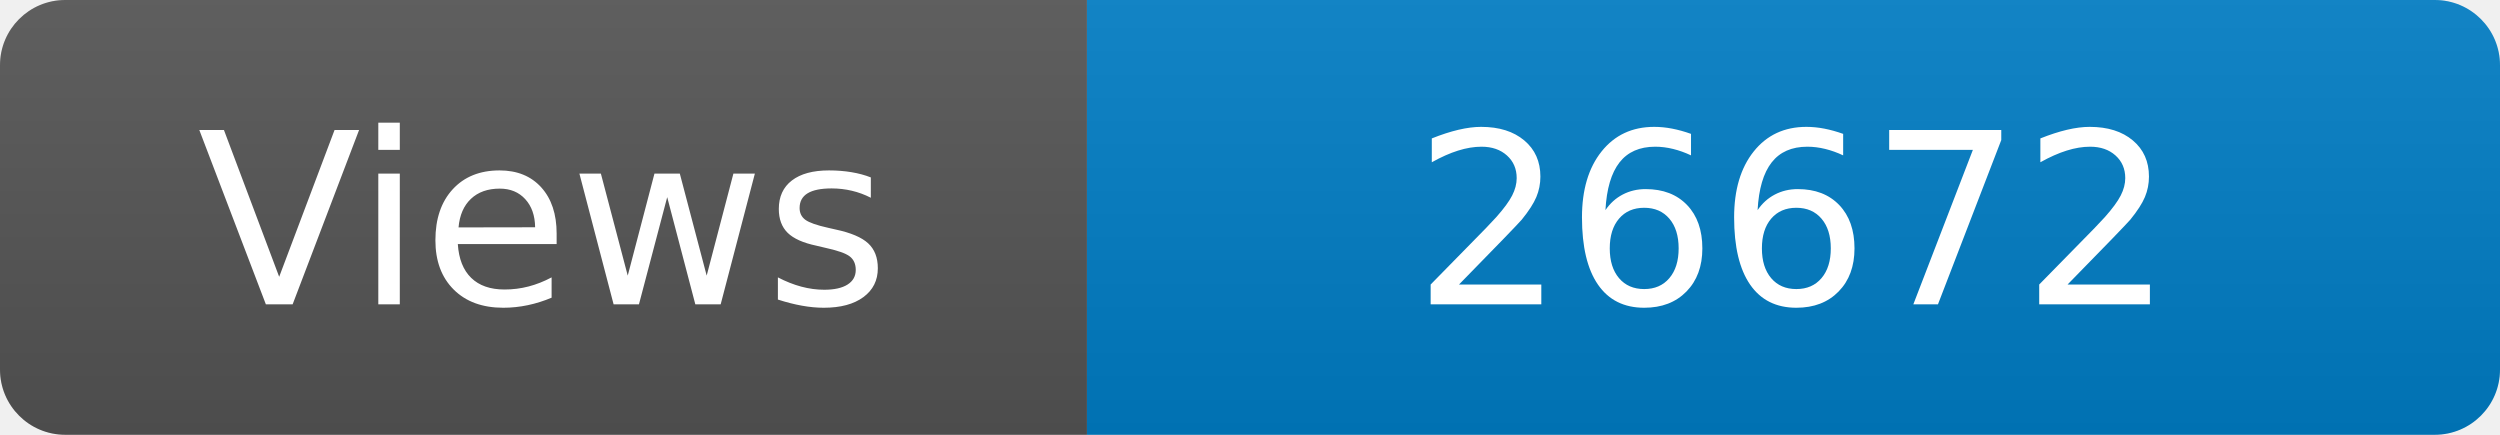
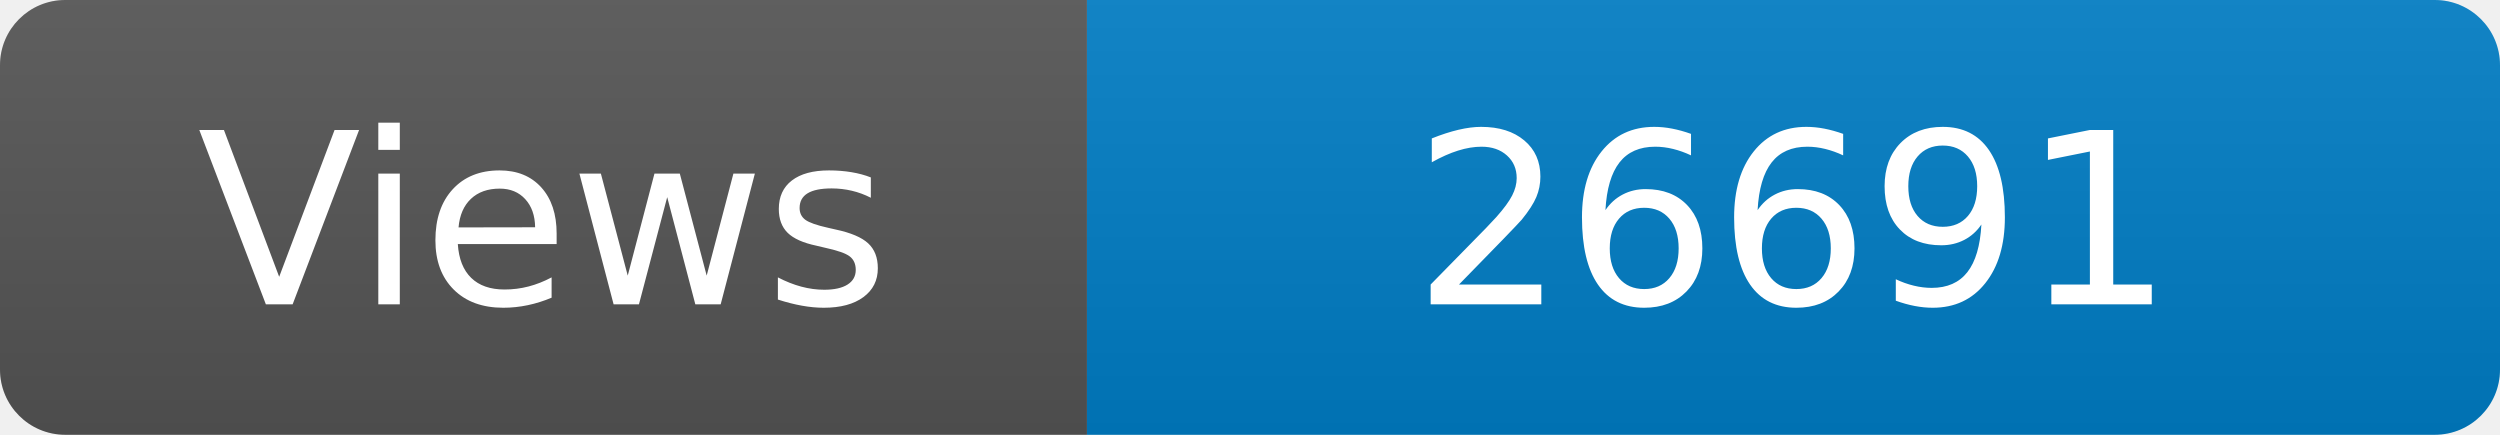
<svg xmlns="http://www.w3.org/2000/svg" width="115" height="20" role="img" aria-label="Maintained?: yes">
  <linearGradient id="s" x2="0" y2="100%">
    <stop offset="0" stop-color="#bbb" stop-opacity=".1" />
    <stop offset="1" stop-opacity=".1" />
  </linearGradient>
  <clipPath id="r">
    <rect width="115" height="20" rx="3" fill="#fff" />
  </clipPath>
  <g clip-path="url(#r)">
    <rect width="50" height="20" fill="#555" />
    <rect x="50" width="160" height="20" fill="#007ec6" />
    <rect width="115" height="20" fill="url(#s)" />
  </g>
  <g fill="#fff" text-anchor="middle" font-family="Verdana,Geneva,DejaVu Sans,sans-serif" font-size="110">
    <text x="250" y="140" transform="scale(.1)" fill="#fff">Views</text>
-     <text x="825" y="140" transform="scale(.1)" fill="#fff">26672</text>
+     <text x="825" y="140" transform="scale(.1)" fill="#fff">26691</text>
  </g>
</svg>
